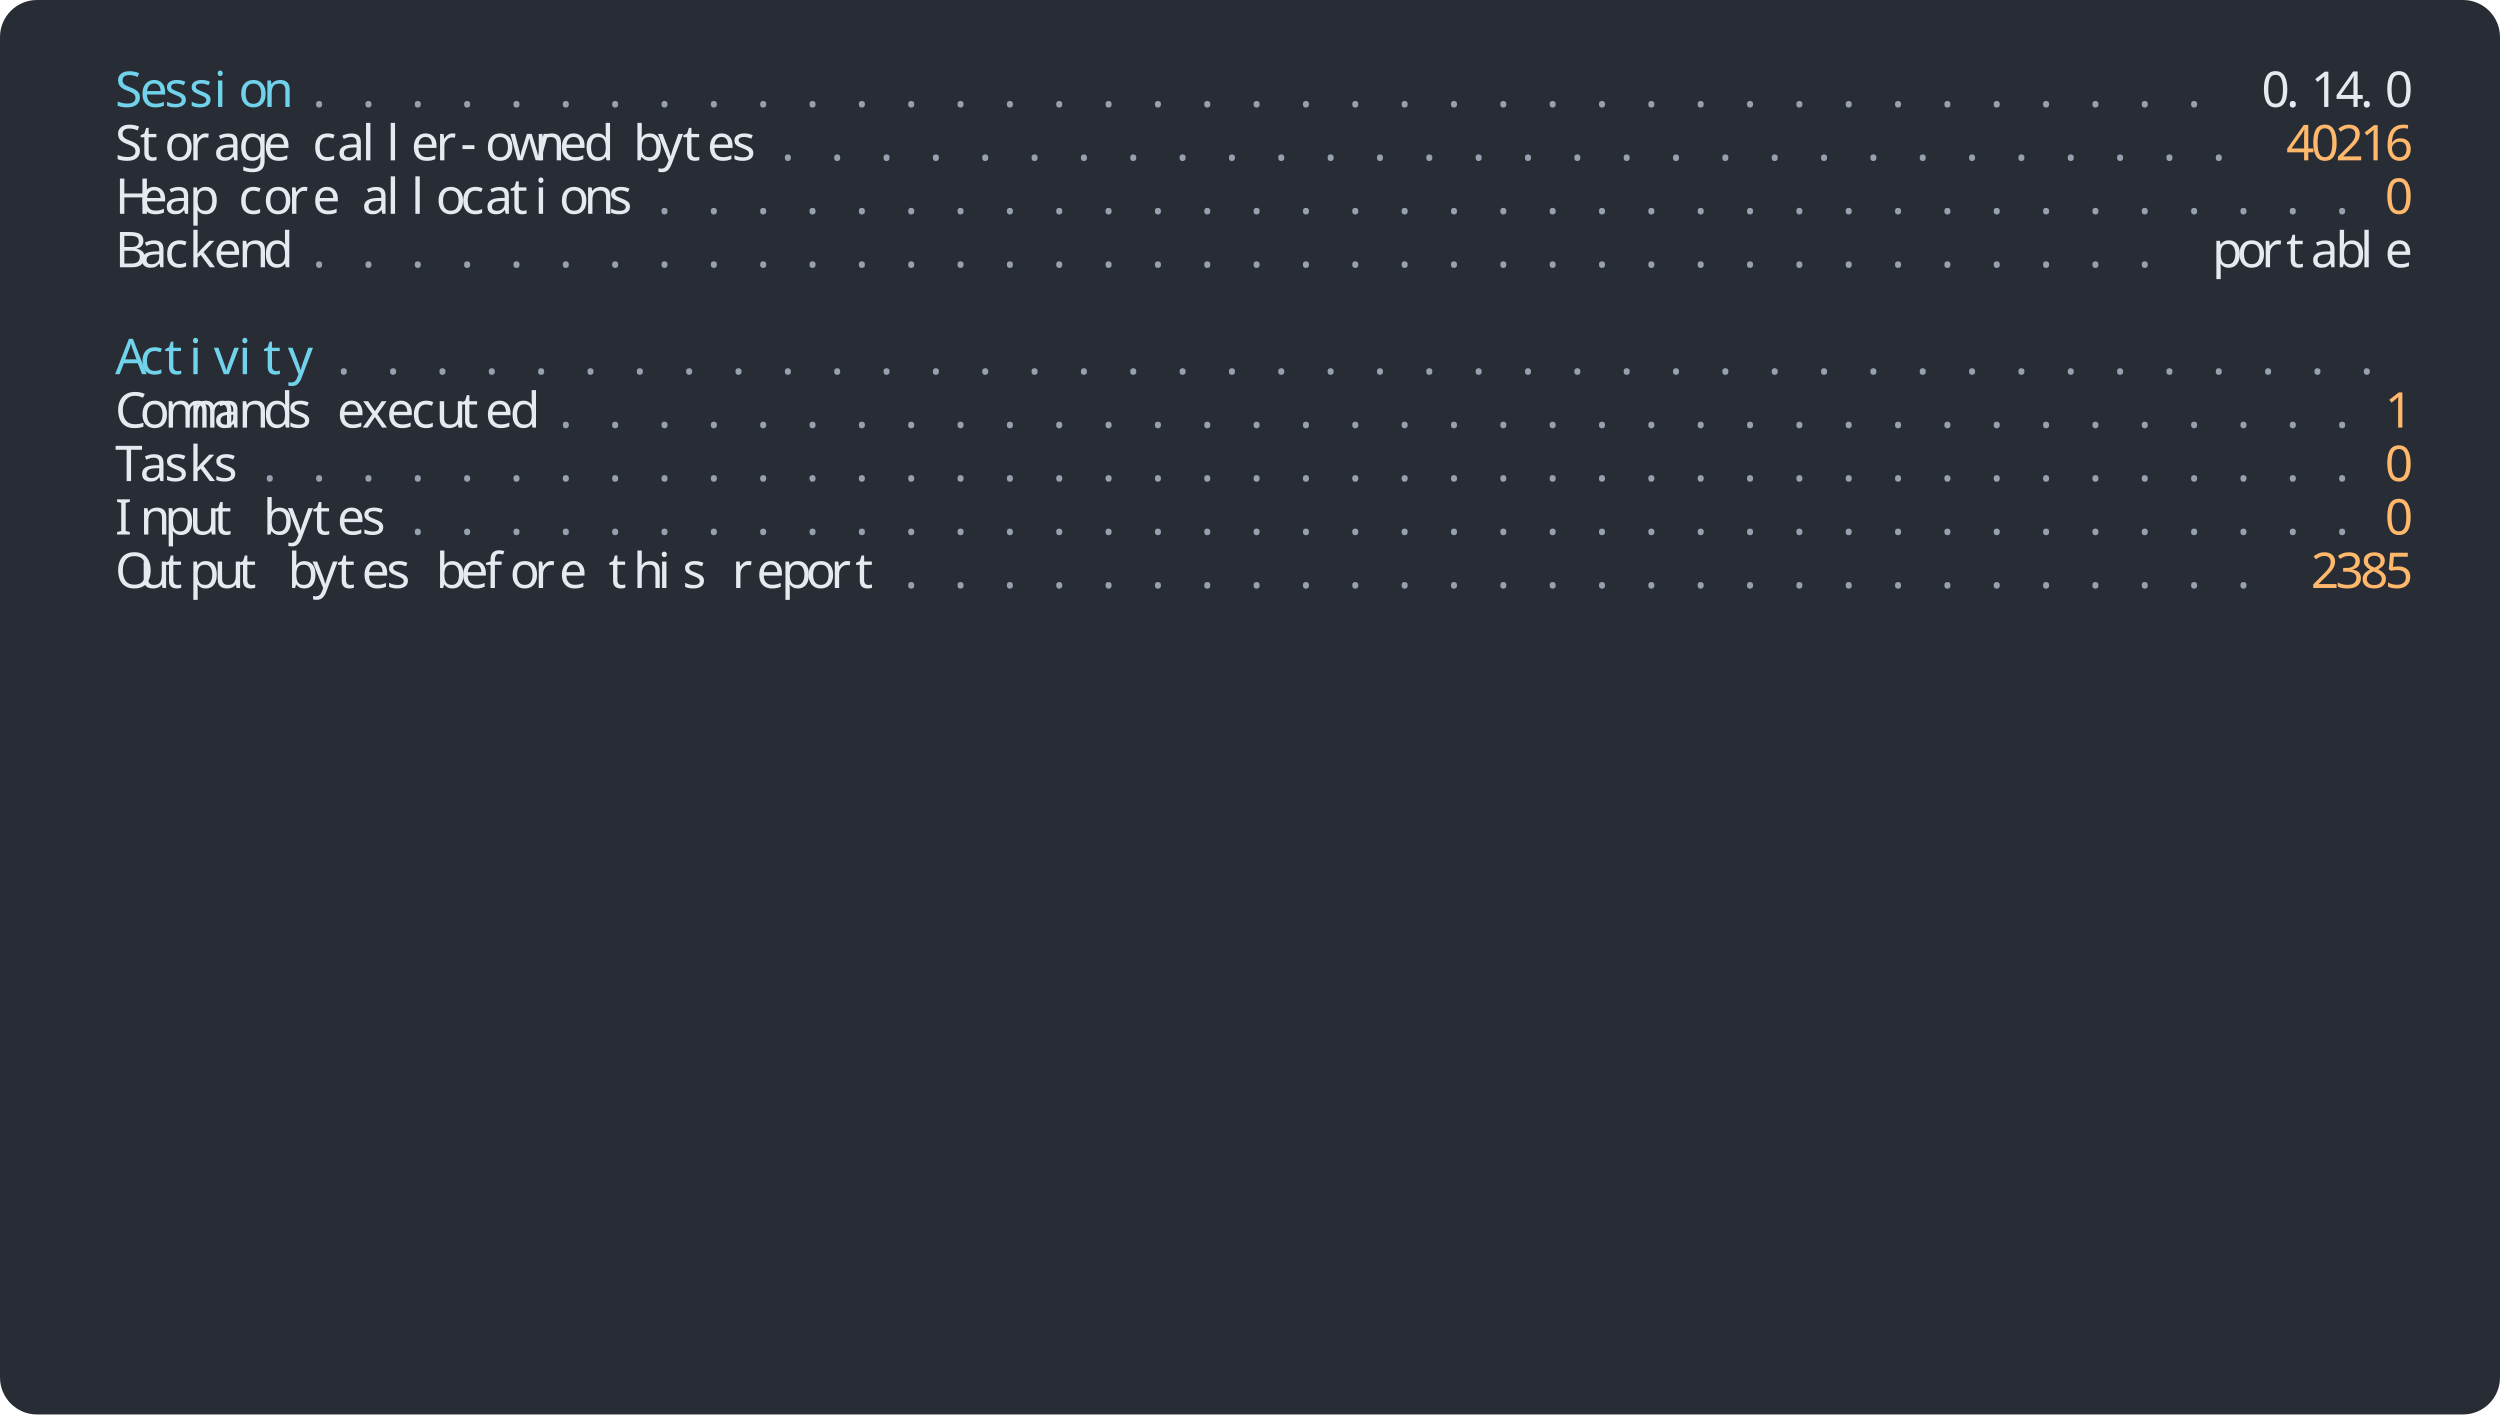
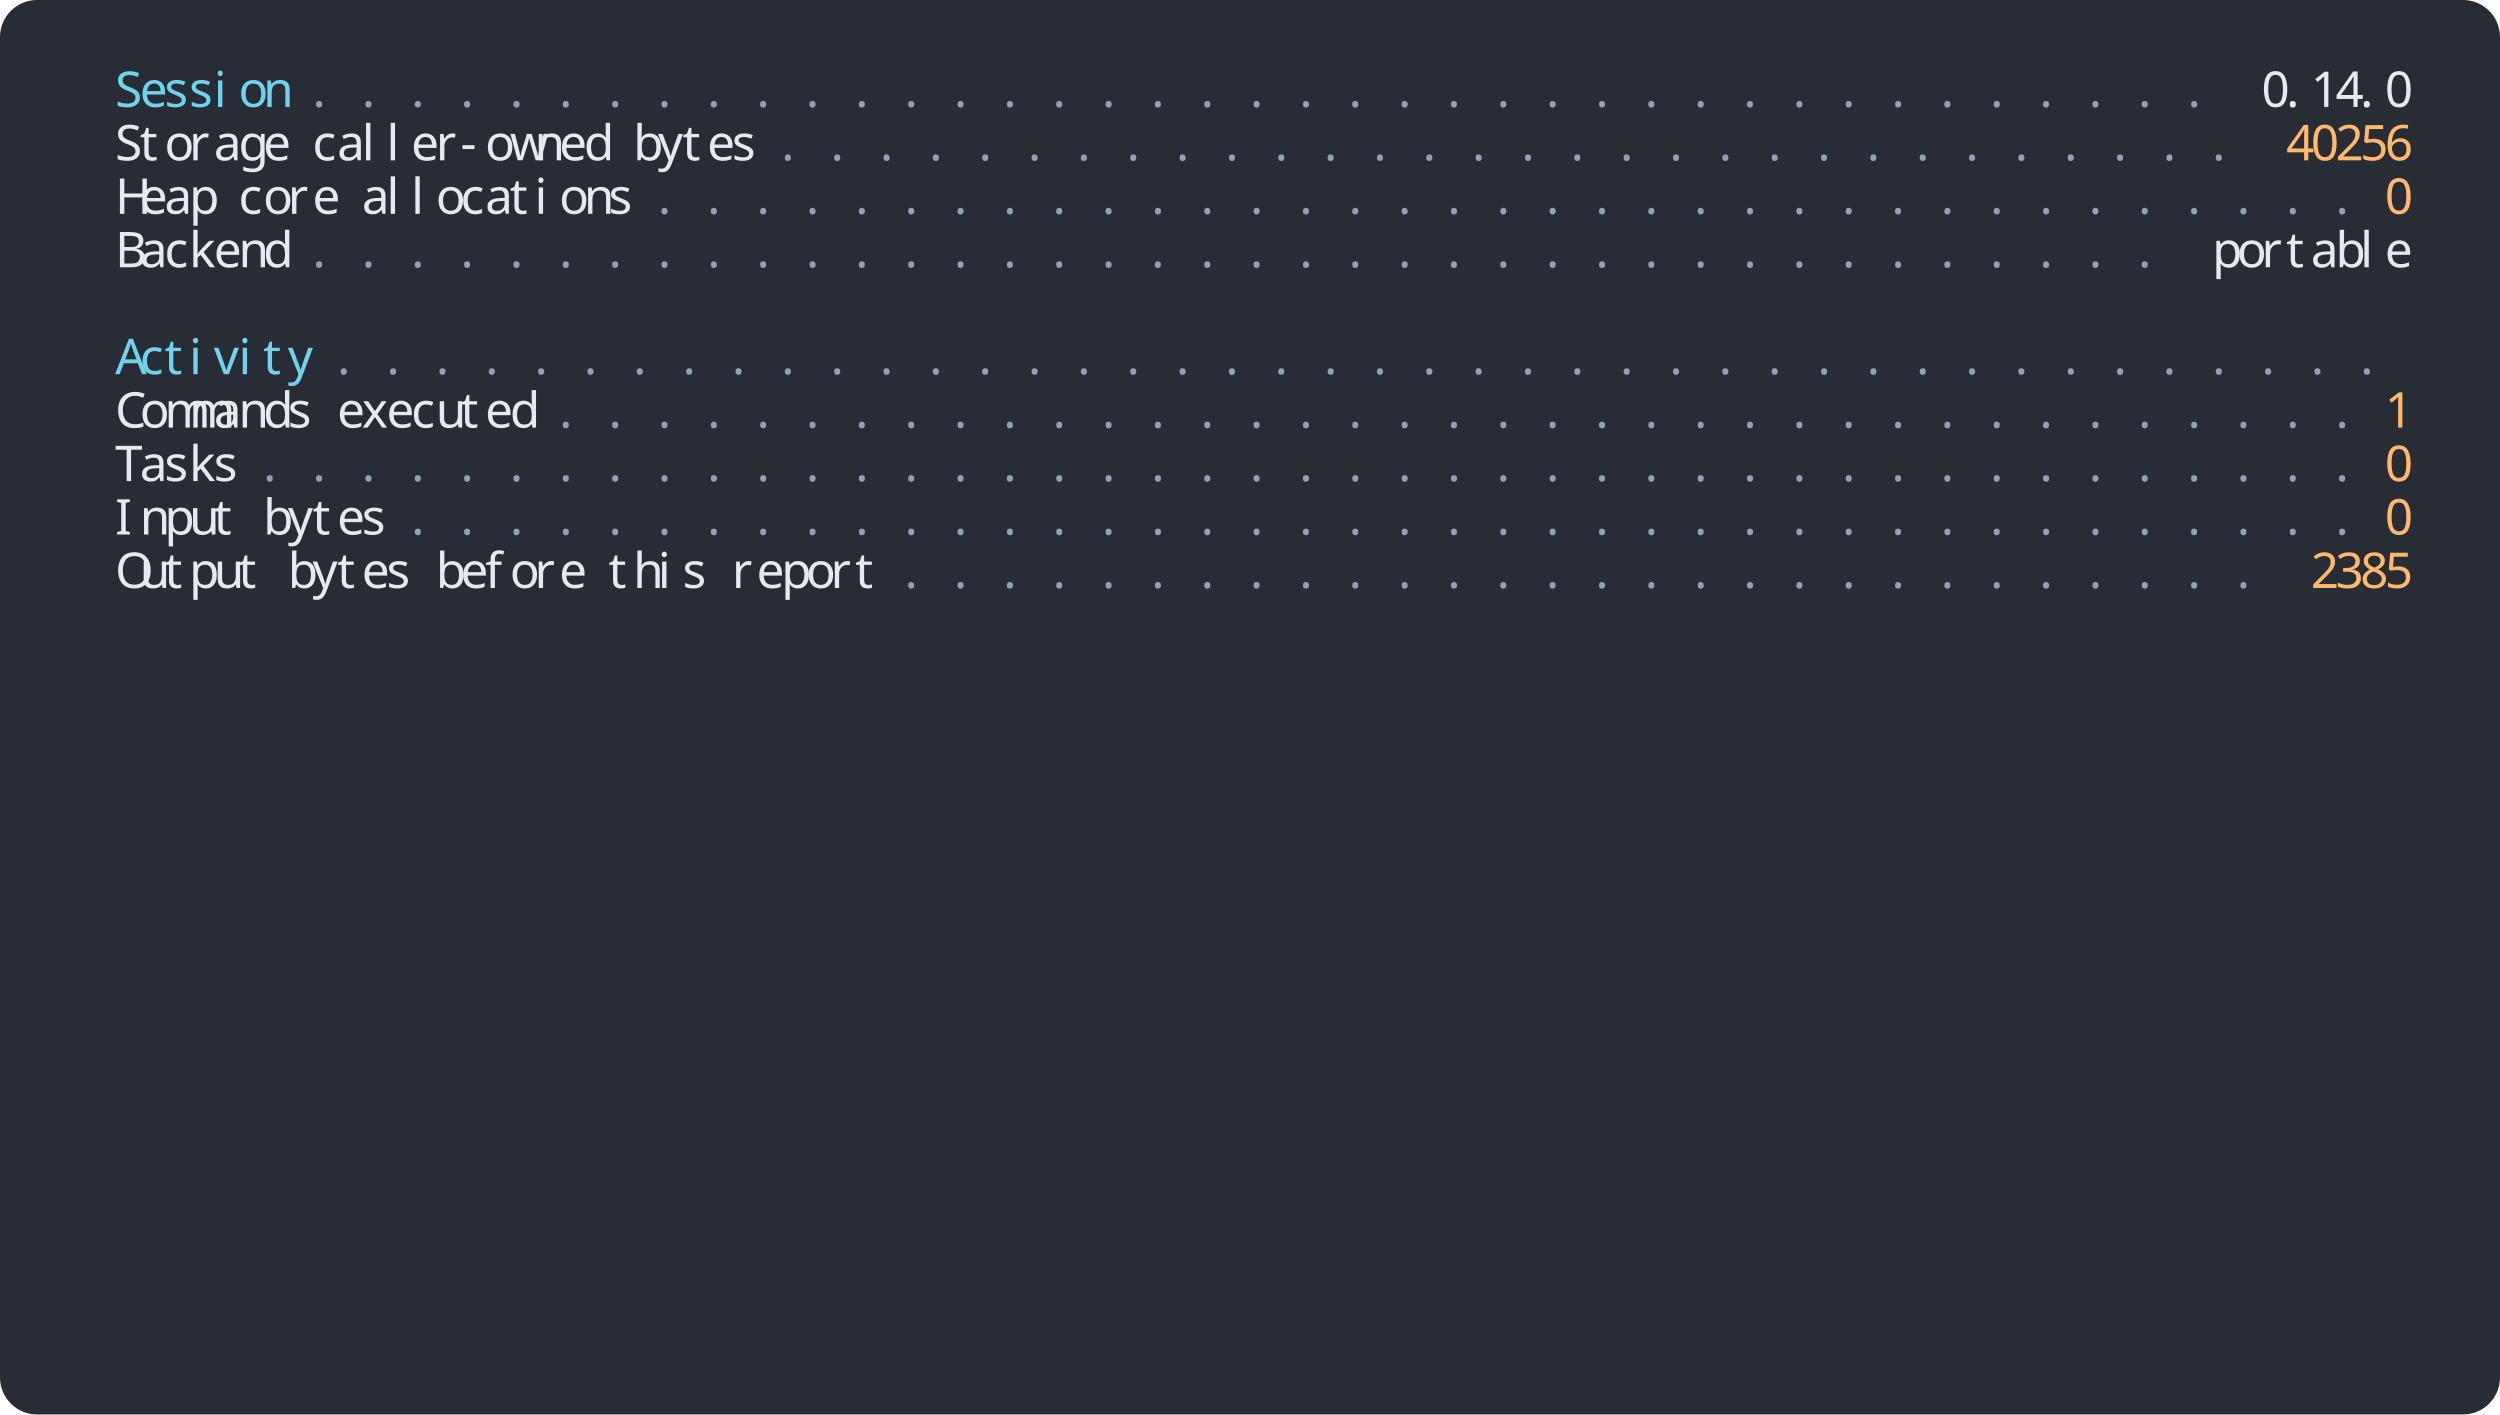
<svg xmlns="http://www.w3.org/2000/svg" width="1216" height="688" viewBox="0 0 1216 688">
  <rect width="1216" height="688" rx="18" fill="#282c34" />
  <g font-family="Agave" font-size="24">
    <text x="56" y="52" fill="#70d3eb">S</text>
    <text x="68" y="52" fill="#70d3eb">e</text>
    <text x="80" y="52" fill="#70d3eb">s</text>
    <text x="92" y="52" fill="#70d3eb">s</text>
    <text x="104" y="52" fill="#70d3eb">i</text>
    <text x="116" y="52" fill="#70d3eb">o</text>
    <text x="128" y="52" fill="#70d3eb">n</text>
    <text x="152" y="52" fill="#97a0af">.</text>
    <text x="176" y="52" fill="#97a0af">.</text>
    <text x="200" y="52" fill="#97a0af">.</text>
    <text x="224" y="52" fill="#97a0af">.</text>
    <text x="248" y="52" fill="#97a0af">.</text>
    <text x="272" y="52" fill="#97a0af">.</text>
    <text x="296" y="52" fill="#97a0af">.</text>
    <text x="320" y="52" fill="#97a0af">.</text>
    <text x="344" y="52" fill="#97a0af">.</text>
    <text x="368" y="52" fill="#97a0af">.</text>
    <text x="392" y="52" fill="#97a0af">.</text>
    <text x="416" y="52" fill="#97a0af">.</text>
    <text x="440" y="52" fill="#97a0af">.</text>
    <text x="464" y="52" fill="#97a0af">.</text>
    <text x="488" y="52" fill="#97a0af">.</text>
    <text x="512" y="52" fill="#97a0af">.</text>
    <text x="536" y="52" fill="#97a0af">.</text>
    <text x="560" y="52" fill="#97a0af">.</text>
    <text x="584" y="52" fill="#97a0af">.</text>
    <text x="608" y="52" fill="#97a0af">.</text>
    <text x="632" y="52" fill="#97a0af">.</text>
    <text x="656" y="52" fill="#97a0af">.</text>
    <text x="680" y="52" fill="#97a0af">.</text>
    <text x="704" y="52" fill="#97a0af">.</text>
    <text x="728" y="52" fill="#97a0af">.</text>
    <text x="752" y="52" fill="#97a0af">.</text>
    <text x="776" y="52" fill="#97a0af">.</text>
    <text x="800" y="52" fill="#97a0af">.</text>
    <text x="824" y="52" fill="#97a0af">.</text>
    <text x="848" y="52" fill="#97a0af">.</text>
    <text x="872" y="52" fill="#97a0af">.</text>
    <text x="896" y="52" fill="#97a0af">.</text>
    <text x="920" y="52" fill="#97a0af">.</text>
    <text x="944" y="52" fill="#97a0af">.</text>
    <text x="968" y="52" fill="#97a0af">.</text>
    <text x="992" y="52" fill="#97a0af">.</text>
    <text x="1016" y="52" fill="#97a0af">.</text>
    <text x="1040" y="52" fill="#97a0af">.</text>
    <text x="1064" y="52" fill="#97a0af">.</text>
    <text x="1100" y="52" fill="#e6e9ef">0</text>
    <text x="1112" y="52" fill="#e6e9ef">.</text>
    <text x="1124" y="52" fill="#e6e9ef">1</text>
    <text x="1136" y="52" fill="#e6e9ef">4</text>
    <text x="1148" y="52" fill="#e6e9ef">.</text>
    <text x="1160" y="52" fill="#e6e9ef">0</text>
    <text x="56" y="78" fill="#e6e9ef">S</text>
    <text x="68" y="78" fill="#e6e9ef">t</text>
    <text x="80" y="78" fill="#e6e9ef">o</text>
    <text x="92" y="78" fill="#e6e9ef">r</text>
    <text x="104" y="78" fill="#e6e9ef">a</text>
    <text x="116" y="78" fill="#e6e9ef">g</text>
    <text x="128" y="78" fill="#e6e9ef">e</text>
    <text x="152" y="78" fill="#e6e9ef">c</text>
    <text x="164" y="78" fill="#e6e9ef">a</text>
    <text x="176" y="78" fill="#e6e9ef">l</text>
    <text x="188" y="78" fill="#e6e9ef">l</text>
    <text x="200" y="78" fill="#e6e9ef">e</text>
    <text x="212" y="78" fill="#e6e9ef">r</text>
    <text x="224" y="78" fill="#e6e9ef">-</text>
    <text x="236" y="78" fill="#e6e9ef">o</text>
    <text x="248" y="78" fill="#e6e9ef">w</text>
    <text x="260" y="78" fill="#e6e9ef">n</text>
    <text x="272" y="78" fill="#e6e9ef">e</text>
    <text x="284" y="78" fill="#e6e9ef">d</text>
    <text x="308" y="78" fill="#e6e9ef">b</text>
    <text x="320" y="78" fill="#e6e9ef">y</text>
    <text x="332" y="78" fill="#e6e9ef">t</text>
    <text x="344" y="78" fill="#e6e9ef">e</text>
    <text x="356" y="78" fill="#e6e9ef">s</text>
    <text x="380" y="78" fill="#97a0af">.</text>
    <text x="404" y="78" fill="#97a0af">.</text>
    <text x="428" y="78" fill="#97a0af">.</text>
    <text x="452" y="78" fill="#97a0af">.</text>
    <text x="476" y="78" fill="#97a0af">.</text>
    <text x="500" y="78" fill="#97a0af">.</text>
    <text x="524" y="78" fill="#97a0af">.</text>
    <text x="548" y="78" fill="#97a0af">.</text>
    <text x="572" y="78" fill="#97a0af">.</text>
    <text x="596" y="78" fill="#97a0af">.</text>
    <text x="620" y="78" fill="#97a0af">.</text>
    <text x="644" y="78" fill="#97a0af">.</text>
    <text x="668" y="78" fill="#97a0af">.</text>
    <text x="692" y="78" fill="#97a0af">.</text>
    <text x="716" y="78" fill="#97a0af">.</text>
    <text x="740" y="78" fill="#97a0af">.</text>
    <text x="764" y="78" fill="#97a0af">.</text>
    <text x="788" y="78" fill="#97a0af">.</text>
    <text x="812" y="78" fill="#97a0af">.</text>
    <text x="836" y="78" fill="#97a0af">.</text>
    <text x="860" y="78" fill="#97a0af">.</text>
    <text x="884" y="78" fill="#97a0af">.</text>
    <text x="908" y="78" fill="#97a0af">.</text>
    <text x="932" y="78" fill="#97a0af">.</text>
    <text x="956" y="78" fill="#97a0af">.</text>
    <text x="980" y="78" fill="#97a0af">.</text>
    <text x="1004" y="78" fill="#97a0af">.</text>
    <text x="1028" y="78" fill="#97a0af">.</text>
    <text x="1052" y="78" fill="#97a0af">.</text>
    <text x="1076" y="78" fill="#97a0af">.</text>
    <text x="1112" y="78" fill="#ffb86c">4</text>
    <text x="1124" y="78" fill="#ffb86c">0</text>
    <text x="1136" y="78" fill="#ffb86c">2</text>
-     <text x="1148" y="78" fill="#ffb86c">1</text>
+     <text x="1148" y="78" fill="#ffb86c">5</text>
    <text x="1160" y="78" fill="#ffb86c">6</text>
    <text x="56" y="104" fill="#e6e9ef">H</text>
    <text x="68" y="104" fill="#e6e9ef">e</text>
    <text x="80" y="104" fill="#e6e9ef">a</text>
    <text x="92" y="104" fill="#e6e9ef">p</text>
    <text x="116" y="104" fill="#e6e9ef">c</text>
    <text x="128" y="104" fill="#e6e9ef">o</text>
    <text x="140" y="104" fill="#e6e9ef">r</text>
    <text x="152" y="104" fill="#e6e9ef">e</text>
    <text x="176" y="104" fill="#e6e9ef">a</text>
    <text x="188" y="104" fill="#e6e9ef">l</text>
    <text x="200" y="104" fill="#e6e9ef">l</text>
    <text x="212" y="104" fill="#e6e9ef">o</text>
    <text x="224" y="104" fill="#e6e9ef">c</text>
    <text x="236" y="104" fill="#e6e9ef">a</text>
    <text x="248" y="104" fill="#e6e9ef">t</text>
    <text x="260" y="104" fill="#e6e9ef">i</text>
    <text x="272" y="104" fill="#e6e9ef">o</text>
    <text x="284" y="104" fill="#e6e9ef">n</text>
    <text x="296" y="104" fill="#e6e9ef">s</text>
    <text x="320" y="104" fill="#97a0af">.</text>
    <text x="344" y="104" fill="#97a0af">.</text>
    <text x="368" y="104" fill="#97a0af">.</text>
    <text x="392" y="104" fill="#97a0af">.</text>
    <text x="416" y="104" fill="#97a0af">.</text>
    <text x="440" y="104" fill="#97a0af">.</text>
    <text x="464" y="104" fill="#97a0af">.</text>
    <text x="488" y="104" fill="#97a0af">.</text>
    <text x="512" y="104" fill="#97a0af">.</text>
    <text x="536" y="104" fill="#97a0af">.</text>
    <text x="560" y="104" fill="#97a0af">.</text>
    <text x="584" y="104" fill="#97a0af">.</text>
    <text x="608" y="104" fill="#97a0af">.</text>
    <text x="632" y="104" fill="#97a0af">.</text>
    <text x="656" y="104" fill="#97a0af">.</text>
    <text x="680" y="104" fill="#97a0af">.</text>
    <text x="704" y="104" fill="#97a0af">.</text>
    <text x="728" y="104" fill="#97a0af">.</text>
    <text x="752" y="104" fill="#97a0af">.</text>
    <text x="776" y="104" fill="#97a0af">.</text>
    <text x="800" y="104" fill="#97a0af">.</text>
    <text x="824" y="104" fill="#97a0af">.</text>
    <text x="848" y="104" fill="#97a0af">.</text>
    <text x="872" y="104" fill="#97a0af">.</text>
    <text x="896" y="104" fill="#97a0af">.</text>
    <text x="920" y="104" fill="#97a0af">.</text>
    <text x="944" y="104" fill="#97a0af">.</text>
    <text x="968" y="104" fill="#97a0af">.</text>
    <text x="992" y="104" fill="#97a0af">.</text>
    <text x="1016" y="104" fill="#97a0af">.</text>
    <text x="1040" y="104" fill="#97a0af">.</text>
    <text x="1064" y="104" fill="#97a0af">.</text>
    <text x="1088" y="104" fill="#97a0af">.</text>
    <text x="1112" y="104" fill="#97a0af">.</text>
    <text x="1136" y="104" fill="#97a0af">.</text>
    <text x="1160" y="104" fill="#ffb86c">0</text>
    <text x="56" y="130" fill="#e6e9ef">B</text>
    <text x="68" y="130" fill="#e6e9ef">a</text>
    <text x="80" y="130" fill="#e6e9ef">c</text>
    <text x="92" y="130" fill="#e6e9ef">k</text>
    <text x="104" y="130" fill="#e6e9ef">e</text>
    <text x="116" y="130" fill="#e6e9ef">n</text>
    <text x="128" y="130" fill="#e6e9ef">d</text>
    <text x="152" y="130" fill="#97a0af">.</text>
    <text x="176" y="130" fill="#97a0af">.</text>
    <text x="200" y="130" fill="#97a0af">.</text>
    <text x="224" y="130" fill="#97a0af">.</text>
    <text x="248" y="130" fill="#97a0af">.</text>
    <text x="272" y="130" fill="#97a0af">.</text>
    <text x="296" y="130" fill="#97a0af">.</text>
    <text x="320" y="130" fill="#97a0af">.</text>
    <text x="344" y="130" fill="#97a0af">.</text>
    <text x="368" y="130" fill="#97a0af">.</text>
    <text x="392" y="130" fill="#97a0af">.</text>
    <text x="416" y="130" fill="#97a0af">.</text>
    <text x="440" y="130" fill="#97a0af">.</text>
    <text x="464" y="130" fill="#97a0af">.</text>
    <text x="488" y="130" fill="#97a0af">.</text>
    <text x="512" y="130" fill="#97a0af">.</text>
    <text x="536" y="130" fill="#97a0af">.</text>
    <text x="560" y="130" fill="#97a0af">.</text>
    <text x="584" y="130" fill="#97a0af">.</text>
    <text x="608" y="130" fill="#97a0af">.</text>
    <text x="632" y="130" fill="#97a0af">.</text>
    <text x="656" y="130" fill="#97a0af">.</text>
    <text x="680" y="130" fill="#97a0af">.</text>
    <text x="704" y="130" fill="#97a0af">.</text>
    <text x="728" y="130" fill="#97a0af">.</text>
    <text x="752" y="130" fill="#97a0af">.</text>
    <text x="776" y="130" fill="#97a0af">.</text>
    <text x="800" y="130" fill="#97a0af">.</text>
    <text x="824" y="130" fill="#97a0af">.</text>
    <text x="848" y="130" fill="#97a0af">.</text>
    <text x="872" y="130" fill="#97a0af">.</text>
    <text x="896" y="130" fill="#97a0af">.</text>
    <text x="920" y="130" fill="#97a0af">.</text>
    <text x="944" y="130" fill="#97a0af">.</text>
    <text x="968" y="130" fill="#97a0af">.</text>
    <text x="992" y="130" fill="#97a0af">.</text>
    <text x="1016" y="130" fill="#97a0af">.</text>
    <text x="1040" y="130" fill="#97a0af">.</text>
    <text x="1076" y="130" fill="#e6e9ef">p</text>
    <text x="1088" y="130" fill="#e6e9ef">o</text>
    <text x="1100" y="130" fill="#e6e9ef">r</text>
    <text x="1112" y="130" fill="#e6e9ef">t</text>
    <text x="1124" y="130" fill="#e6e9ef">a</text>
    <text x="1136" y="130" fill="#e6e9ef">b</text>
    <text x="1148" y="130" fill="#e6e9ef">l</text>
    <text x="1160" y="130" fill="#e6e9ef">e</text>
    <text x="56" y="182" fill="#70d3eb">A</text>
    <text x="68" y="182" fill="#70d3eb">c</text>
    <text x="80" y="182" fill="#70d3eb">t</text>
    <text x="92" y="182" fill="#70d3eb">i</text>
    <text x="104" y="182" fill="#70d3eb">v</text>
    <text x="116" y="182" fill="#70d3eb">i</text>
    <text x="128" y="182" fill="#70d3eb">t</text>
    <text x="140" y="182" fill="#70d3eb">y</text>
    <text x="164" y="182" fill="#97a0af">.</text>
    <text x="188" y="182" fill="#97a0af">.</text>
    <text x="212" y="182" fill="#97a0af">.</text>
    <text x="236" y="182" fill="#97a0af">.</text>
    <text x="260" y="182" fill="#97a0af">.</text>
    <text x="284" y="182" fill="#97a0af">.</text>
    <text x="308" y="182" fill="#97a0af">.</text>
    <text x="332" y="182" fill="#97a0af">.</text>
    <text x="356" y="182" fill="#97a0af">.</text>
    <text x="380" y="182" fill="#97a0af">.</text>
    <text x="404" y="182" fill="#97a0af">.</text>
    <text x="428" y="182" fill="#97a0af">.</text>
    <text x="452" y="182" fill="#97a0af">.</text>
    <text x="476" y="182" fill="#97a0af">.</text>
    <text x="500" y="182" fill="#97a0af">.</text>
    <text x="524" y="182" fill="#97a0af">.</text>
    <text x="548" y="182" fill="#97a0af">.</text>
    <text x="572" y="182" fill="#97a0af">.</text>
    <text x="596" y="182" fill="#97a0af">.</text>
    <text x="620" y="182" fill="#97a0af">.</text>
    <text x="644" y="182" fill="#97a0af">.</text>
    <text x="668" y="182" fill="#97a0af">.</text>
    <text x="692" y="182" fill="#97a0af">.</text>
    <text x="716" y="182" fill="#97a0af">.</text>
    <text x="740" y="182" fill="#97a0af">.</text>
    <text x="764" y="182" fill="#97a0af">.</text>
    <text x="788" y="182" fill="#97a0af">.</text>
    <text x="812" y="182" fill="#97a0af">.</text>
    <text x="836" y="182" fill="#97a0af">.</text>
    <text x="860" y="182" fill="#97a0af">.</text>
    <text x="884" y="182" fill="#97a0af">.</text>
    <text x="908" y="182" fill="#97a0af">.</text>
    <text x="932" y="182" fill="#97a0af">.</text>
    <text x="956" y="182" fill="#97a0af">.</text>
    <text x="980" y="182" fill="#97a0af">.</text>
    <text x="1004" y="182" fill="#97a0af">.</text>
    <text x="1028" y="182" fill="#97a0af">.</text>
    <text x="1052" y="182" fill="#97a0af">.</text>
    <text x="1076" y="182" fill="#97a0af">.</text>
    <text x="1100" y="182" fill="#97a0af">.</text>
    <text x="1124" y="182" fill="#97a0af">.</text>
    <text x="1148" y="182" fill="#97a0af">.</text>
    <text x="56" y="208" fill="#e6e9ef">C</text>
    <text x="68" y="208" fill="#e6e9ef">o</text>
    <text x="80" y="208" fill="#e6e9ef">m</text>
    <text x="92" y="208" fill="#e6e9ef">m</text>
    <text x="104" y="208" fill="#e6e9ef">a</text>
    <text x="116" y="208" fill="#e6e9ef">n</text>
    <text x="128" y="208" fill="#e6e9ef">d</text>
    <text x="140" y="208" fill="#e6e9ef">s</text>
    <text x="164" y="208" fill="#e6e9ef">e</text>
    <text x="176" y="208" fill="#e6e9ef">x</text>
    <text x="188" y="208" fill="#e6e9ef">e</text>
    <text x="200" y="208" fill="#e6e9ef">c</text>
    <text x="212" y="208" fill="#e6e9ef">u</text>
    <text x="224" y="208" fill="#e6e9ef">t</text>
    <text x="236" y="208" fill="#e6e9ef">e</text>
    <text x="248" y="208" fill="#e6e9ef">d</text>
    <text x="272" y="208" fill="#97a0af">.</text>
    <text x="296" y="208" fill="#97a0af">.</text>
    <text x="320" y="208" fill="#97a0af">.</text>
    <text x="344" y="208" fill="#97a0af">.</text>
    <text x="368" y="208" fill="#97a0af">.</text>
    <text x="392" y="208" fill="#97a0af">.</text>
    <text x="416" y="208" fill="#97a0af">.</text>
    <text x="440" y="208" fill="#97a0af">.</text>
    <text x="464" y="208" fill="#97a0af">.</text>
    <text x="488" y="208" fill="#97a0af">.</text>
    <text x="512" y="208" fill="#97a0af">.</text>
    <text x="536" y="208" fill="#97a0af">.</text>
    <text x="560" y="208" fill="#97a0af">.</text>
    <text x="584" y="208" fill="#97a0af">.</text>
    <text x="608" y="208" fill="#97a0af">.</text>
    <text x="632" y="208" fill="#97a0af">.</text>
    <text x="656" y="208" fill="#97a0af">.</text>
    <text x="680" y="208" fill="#97a0af">.</text>
    <text x="704" y="208" fill="#97a0af">.</text>
    <text x="728" y="208" fill="#97a0af">.</text>
    <text x="752" y="208" fill="#97a0af">.</text>
    <text x="776" y="208" fill="#97a0af">.</text>
    <text x="800" y="208" fill="#97a0af">.</text>
    <text x="824" y="208" fill="#97a0af">.</text>
    <text x="848" y="208" fill="#97a0af">.</text>
    <text x="872" y="208" fill="#97a0af">.</text>
    <text x="896" y="208" fill="#97a0af">.</text>
    <text x="920" y="208" fill="#97a0af">.</text>
    <text x="944" y="208" fill="#97a0af">.</text>
    <text x="968" y="208" fill="#97a0af">.</text>
    <text x="992" y="208" fill="#97a0af">.</text>
    <text x="1016" y="208" fill="#97a0af">.</text>
    <text x="1040" y="208" fill="#97a0af">.</text>
    <text x="1064" y="208" fill="#97a0af">.</text>
    <text x="1088" y="208" fill="#97a0af">.</text>
    <text x="1112" y="208" fill="#97a0af">.</text>
    <text x="1136" y="208" fill="#97a0af">.</text>
    <text x="1160" y="208" fill="#ffb86c">1</text>
    <text x="56" y="234" fill="#e6e9ef">T</text>
    <text x="68" y="234" fill="#e6e9ef">a</text>
    <text x="80" y="234" fill="#e6e9ef">s</text>
    <text x="92" y="234" fill="#e6e9ef">k</text>
    <text x="104" y="234" fill="#e6e9ef">s</text>
    <text x="128" y="234" fill="#97a0af">.</text>
    <text x="152" y="234" fill="#97a0af">.</text>
    <text x="176" y="234" fill="#97a0af">.</text>
    <text x="200" y="234" fill="#97a0af">.</text>
    <text x="224" y="234" fill="#97a0af">.</text>
    <text x="248" y="234" fill="#97a0af">.</text>
    <text x="272" y="234" fill="#97a0af">.</text>
    <text x="296" y="234" fill="#97a0af">.</text>
    <text x="320" y="234" fill="#97a0af">.</text>
    <text x="344" y="234" fill="#97a0af">.</text>
    <text x="368" y="234" fill="#97a0af">.</text>
    <text x="392" y="234" fill="#97a0af">.</text>
    <text x="416" y="234" fill="#97a0af">.</text>
    <text x="440" y="234" fill="#97a0af">.</text>
    <text x="464" y="234" fill="#97a0af">.</text>
    <text x="488" y="234" fill="#97a0af">.</text>
    <text x="512" y="234" fill="#97a0af">.</text>
    <text x="536" y="234" fill="#97a0af">.</text>
    <text x="560" y="234" fill="#97a0af">.</text>
    <text x="584" y="234" fill="#97a0af">.</text>
    <text x="608" y="234" fill="#97a0af">.</text>
    <text x="632" y="234" fill="#97a0af">.</text>
    <text x="656" y="234" fill="#97a0af">.</text>
    <text x="680" y="234" fill="#97a0af">.</text>
    <text x="704" y="234" fill="#97a0af">.</text>
    <text x="728" y="234" fill="#97a0af">.</text>
    <text x="752" y="234" fill="#97a0af">.</text>
    <text x="776" y="234" fill="#97a0af">.</text>
    <text x="800" y="234" fill="#97a0af">.</text>
    <text x="824" y="234" fill="#97a0af">.</text>
    <text x="848" y="234" fill="#97a0af">.</text>
    <text x="872" y="234" fill="#97a0af">.</text>
    <text x="896" y="234" fill="#97a0af">.</text>
    <text x="920" y="234" fill="#97a0af">.</text>
    <text x="944" y="234" fill="#97a0af">.</text>
    <text x="968" y="234" fill="#97a0af">.</text>
    <text x="992" y="234" fill="#97a0af">.</text>
    <text x="1016" y="234" fill="#97a0af">.</text>
    <text x="1040" y="234" fill="#97a0af">.</text>
    <text x="1064" y="234" fill="#97a0af">.</text>
    <text x="1088" y="234" fill="#97a0af">.</text>
    <text x="1112" y="234" fill="#97a0af">.</text>
    <text x="1136" y="234" fill="#97a0af">.</text>
    <text x="1160" y="234" fill="#ffb86c">0</text>
    <text x="56" y="260" fill="#e6e9ef">I</text>
    <text x="68" y="260" fill="#e6e9ef">n</text>
    <text x="80" y="260" fill="#e6e9ef">p</text>
    <text x="92" y="260" fill="#e6e9ef">u</text>
    <text x="104" y="260" fill="#e6e9ef">t</text>
    <text x="128" y="260" fill="#e6e9ef">b</text>
    <text x="140" y="260" fill="#e6e9ef">y</text>
    <text x="152" y="260" fill="#e6e9ef">t</text>
    <text x="164" y="260" fill="#e6e9ef">e</text>
    <text x="176" y="260" fill="#e6e9ef">s</text>
    <text x="200" y="260" fill="#97a0af">.</text>
    <text x="224" y="260" fill="#97a0af">.</text>
    <text x="248" y="260" fill="#97a0af">.</text>
    <text x="272" y="260" fill="#97a0af">.</text>
    <text x="296" y="260" fill="#97a0af">.</text>
    <text x="320" y="260" fill="#97a0af">.</text>
    <text x="344" y="260" fill="#97a0af">.</text>
    <text x="368" y="260" fill="#97a0af">.</text>
    <text x="392" y="260" fill="#97a0af">.</text>
    <text x="416" y="260" fill="#97a0af">.</text>
    <text x="440" y="260" fill="#97a0af">.</text>
    <text x="464" y="260" fill="#97a0af">.</text>
    <text x="488" y="260" fill="#97a0af">.</text>
    <text x="512" y="260" fill="#97a0af">.</text>
    <text x="536" y="260" fill="#97a0af">.</text>
    <text x="560" y="260" fill="#97a0af">.</text>
    <text x="584" y="260" fill="#97a0af">.</text>
    <text x="608" y="260" fill="#97a0af">.</text>
    <text x="632" y="260" fill="#97a0af">.</text>
    <text x="656" y="260" fill="#97a0af">.</text>
    <text x="680" y="260" fill="#97a0af">.</text>
    <text x="704" y="260" fill="#97a0af">.</text>
    <text x="728" y="260" fill="#97a0af">.</text>
    <text x="752" y="260" fill="#97a0af">.</text>
    <text x="776" y="260" fill="#97a0af">.</text>
    <text x="800" y="260" fill="#97a0af">.</text>
    <text x="824" y="260" fill="#97a0af">.</text>
    <text x="848" y="260" fill="#97a0af">.</text>
    <text x="872" y="260" fill="#97a0af">.</text>
    <text x="896" y="260" fill="#97a0af">.</text>
    <text x="920" y="260" fill="#97a0af">.</text>
    <text x="944" y="260" fill="#97a0af">.</text>
    <text x="968" y="260" fill="#97a0af">.</text>
    <text x="992" y="260" fill="#97a0af">.</text>
    <text x="1016" y="260" fill="#97a0af">.</text>
    <text x="1040" y="260" fill="#97a0af">.</text>
    <text x="1064" y="260" fill="#97a0af">.</text>
    <text x="1088" y="260" fill="#97a0af">.</text>
    <text x="1112" y="260" fill="#97a0af">.</text>
    <text x="1136" y="260" fill="#97a0af">.</text>
    <text x="1160" y="260" fill="#ffb86c">0</text>
    <text x="56" y="286" fill="#e6e9ef">O</text>
    <text x="68" y="286" fill="#e6e9ef">u</text>
    <text x="80" y="286" fill="#e6e9ef">t</text>
    <text x="92" y="286" fill="#e6e9ef">p</text>
    <text x="104" y="286" fill="#e6e9ef">u</text>
    <text x="116" y="286" fill="#e6e9ef">t</text>
    <text x="140" y="286" fill="#e6e9ef">b</text>
    <text x="152" y="286" fill="#e6e9ef">y</text>
    <text x="164" y="286" fill="#e6e9ef">t</text>
    <text x="176" y="286" fill="#e6e9ef">e</text>
    <text x="188" y="286" fill="#e6e9ef">s</text>
    <text x="212" y="286" fill="#e6e9ef">b</text>
    <text x="224" y="286" fill="#e6e9ef">e</text>
    <text x="236" y="286" fill="#e6e9ef">f</text>
    <text x="248" y="286" fill="#e6e9ef">o</text>
    <text x="260" y="286" fill="#e6e9ef">r</text>
    <text x="272" y="286" fill="#e6e9ef">e</text>
    <text x="296" y="286" fill="#e6e9ef">t</text>
    <text x="308" y="286" fill="#e6e9ef">h</text>
    <text x="320" y="286" fill="#e6e9ef">i</text>
    <text x="332" y="286" fill="#e6e9ef">s</text>
    <text x="356" y="286" fill="#e6e9ef">r</text>
    <text x="368" y="286" fill="#e6e9ef">e</text>
    <text x="380" y="286" fill="#e6e9ef">p</text>
    <text x="392" y="286" fill="#e6e9ef">o</text>
    <text x="404" y="286" fill="#e6e9ef">r</text>
    <text x="416" y="286" fill="#e6e9ef">t</text>
    <text x="440" y="286" fill="#97a0af">.</text>
    <text x="464" y="286" fill="#97a0af">.</text>
    <text x="488" y="286" fill="#97a0af">.</text>
    <text x="512" y="286" fill="#97a0af">.</text>
    <text x="536" y="286" fill="#97a0af">.</text>
    <text x="560" y="286" fill="#97a0af">.</text>
    <text x="584" y="286" fill="#97a0af">.</text>
    <text x="608" y="286" fill="#97a0af">.</text>
    <text x="632" y="286" fill="#97a0af">.</text>
    <text x="656" y="286" fill="#97a0af">.</text>
    <text x="680" y="286" fill="#97a0af">.</text>
    <text x="704" y="286" fill="#97a0af">.</text>
    <text x="728" y="286" fill="#97a0af">.</text>
    <text x="752" y="286" fill="#97a0af">.</text>
    <text x="776" y="286" fill="#97a0af">.</text>
    <text x="800" y="286" fill="#97a0af">.</text>
    <text x="824" y="286" fill="#97a0af">.</text>
    <text x="848" y="286" fill="#97a0af">.</text>
    <text x="872" y="286" fill="#97a0af">.</text>
    <text x="896" y="286" fill="#97a0af">.</text>
    <text x="920" y="286" fill="#97a0af">.</text>
    <text x="944" y="286" fill="#97a0af">.</text>
    <text x="968" y="286" fill="#97a0af">.</text>
    <text x="992" y="286" fill="#97a0af">.</text>
    <text x="1016" y="286" fill="#97a0af">.</text>
    <text x="1040" y="286" fill="#97a0af">.</text>
    <text x="1064" y="286" fill="#97a0af">.</text>
    <text x="1088" y="286" fill="#97a0af">.</text>
    <text x="1124" y="286" fill="#ffb86c">2</text>
    <text x="1136" y="286" fill="#ffb86c">3</text>
    <text x="1148" y="286" fill="#ffb86c">8</text>
    <text x="1160" y="286" fill="#ffb86c">5</text>
  </g>
</svg>
